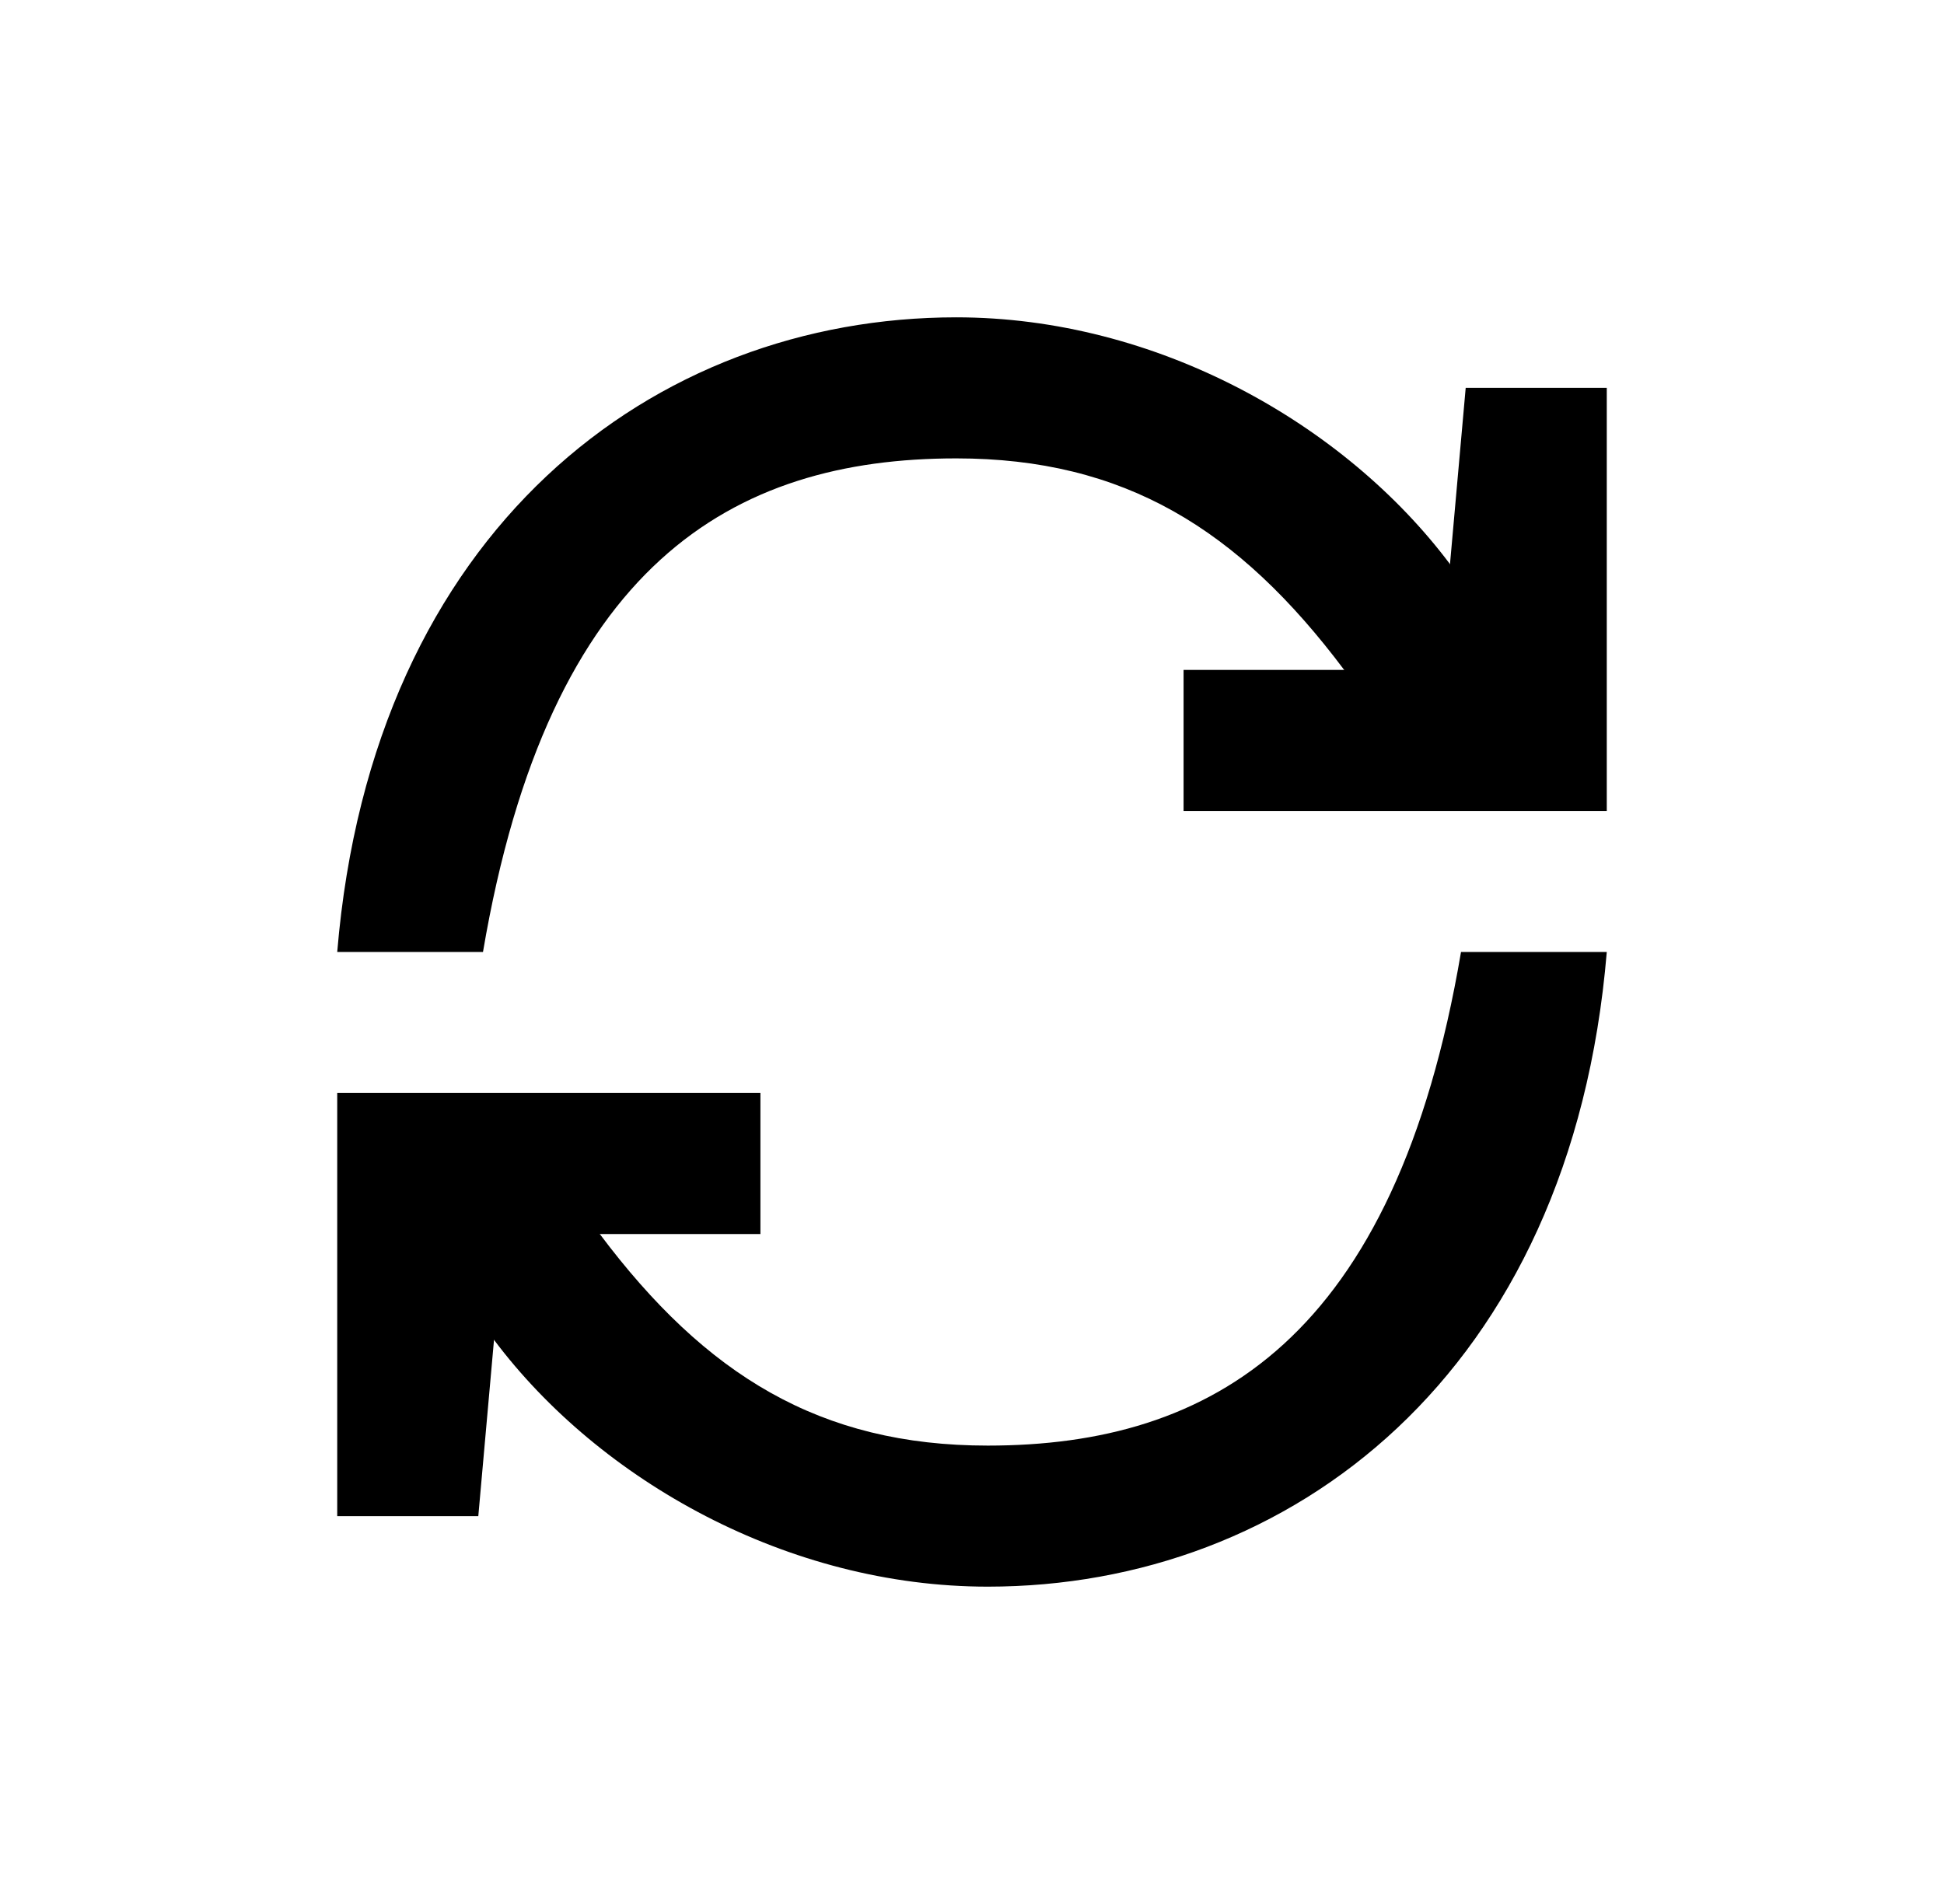
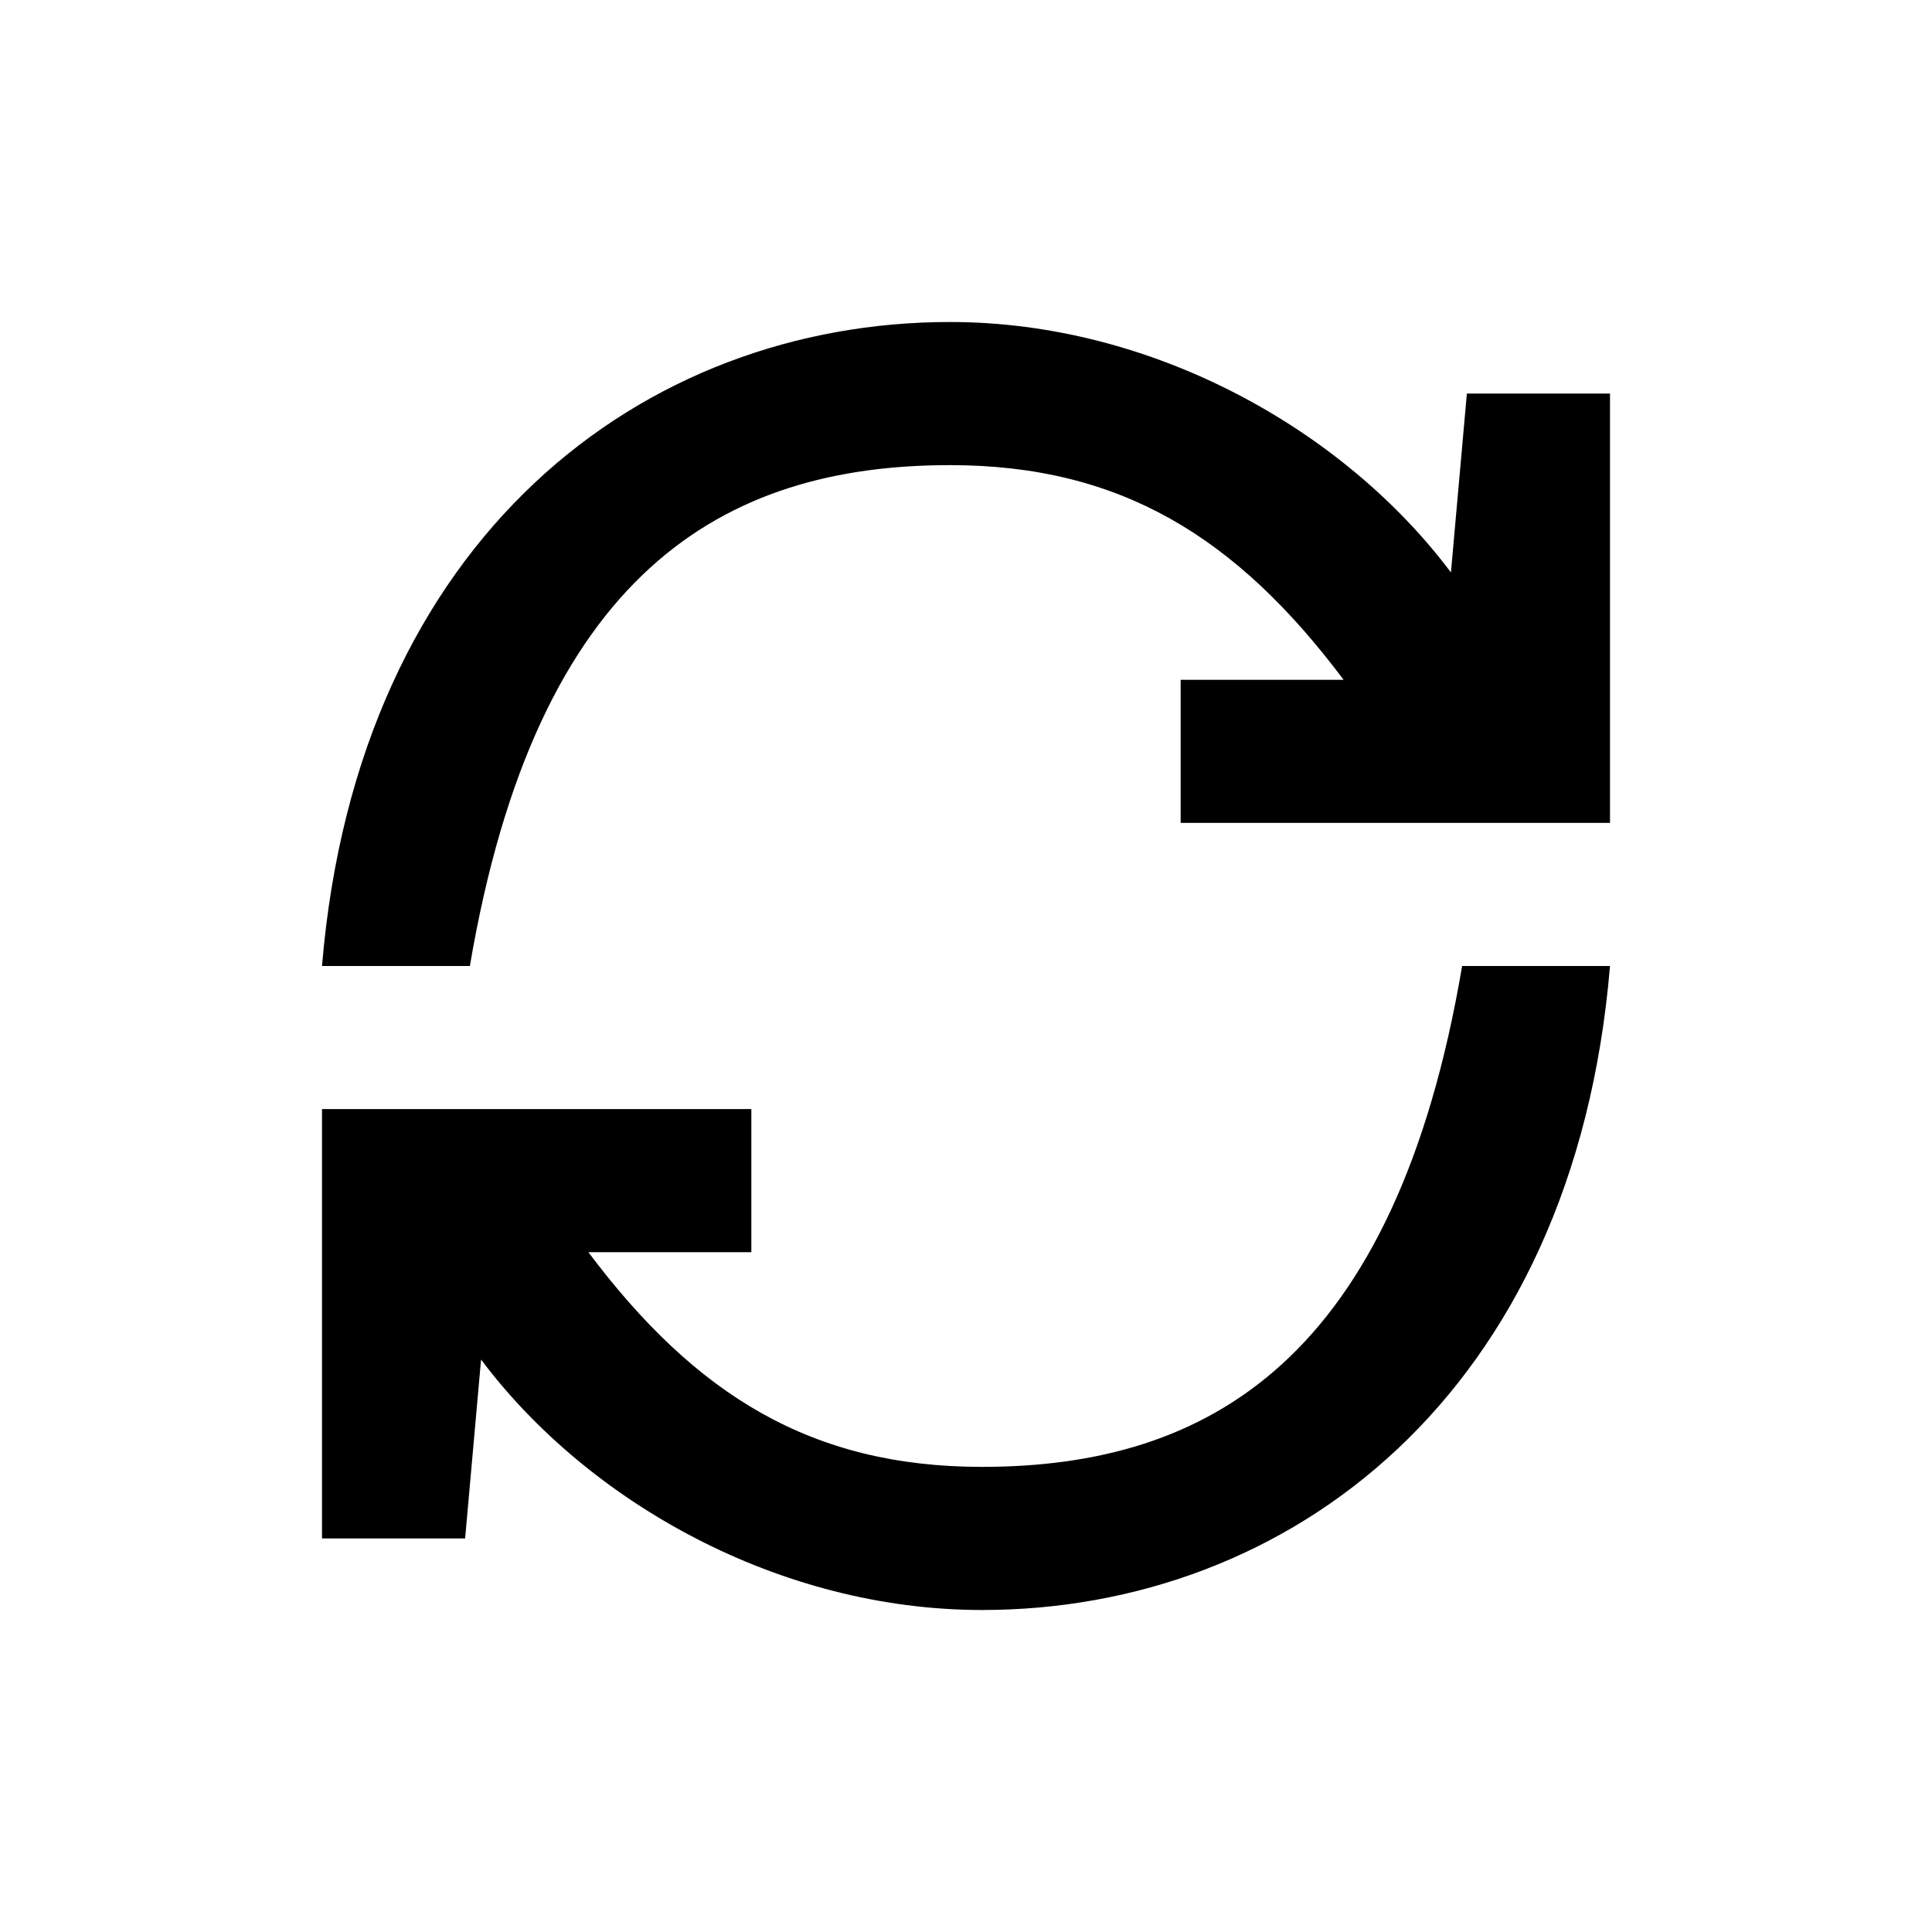
- <svg xmlns="http://www.w3.org/2000/svg" width="49" height="48" viewBox="0 0 49 48" fill="none">
-   <rect width="49" height="48" fill="none" />
-   <path d="M29.833 16.889H33.881L36.548 14.222L36.944 9.778H40.5V20.444H29.833V16.889Z" fill="#000000" />
-   <path d="M12.174 24C13.833 14.222 18.466 11.556 24.103 11.556C28.332 11.556 31.215 13.333 33.881 16.889L36.548 16.889L36.548 14.222C33.881 10.667 29.13 8 24.103 8C16.489 8 9.389 13.333 8.5 24H12.174Z" fill="#000000" />
-   <path d="M19.167 31.111H15.119L12.452 33.778L12.056 38.222H8.5V27.555H19.167V31.111Z" fill="#000000" />
-   <path d="M36.826 24C35.167 33.778 30.534 36.444 24.897 36.444C20.668 36.444 17.785 34.666 15.119 31.111L12.452 31.111L12.452 33.778C15.119 37.333 19.87 40 24.897 40C32.511 40 39.611 34.666 40.5 24H36.826Z" fill="#000000" />
+ <svg xmlns="http://www.w3.org/2000/svg" width="48" height="48" viewBox="0 0 48 48" fill="none">
+   <rect width="48" height="48" fill="none" />
+   <path d="M29.333 16.889H33.381C30.715 13.333 27.832 11.556 23.603 11.556C17.966 11.556 13.333 14.222 11.674 24H8C8.889 13.333 15.989 8 23.603 8C28.63 8 33.381 10.667 36.048 14.222L36.444 9.778H40V20.444H29.333V16.889Z" fill="#000000" />
+   <path d="M18.667 31.111H14.619C17.285 34.666 20.168 36.444 24.397 36.444C30.034 36.444 34.667 33.778 36.326 24H40C39.111 34.666 32.011 40 24.397 40C19.37 40 14.619 37.333 11.952 33.778L11.556 38.222H8V27.555H18.667V31.111Z" fill="#000000" />
</svg>
